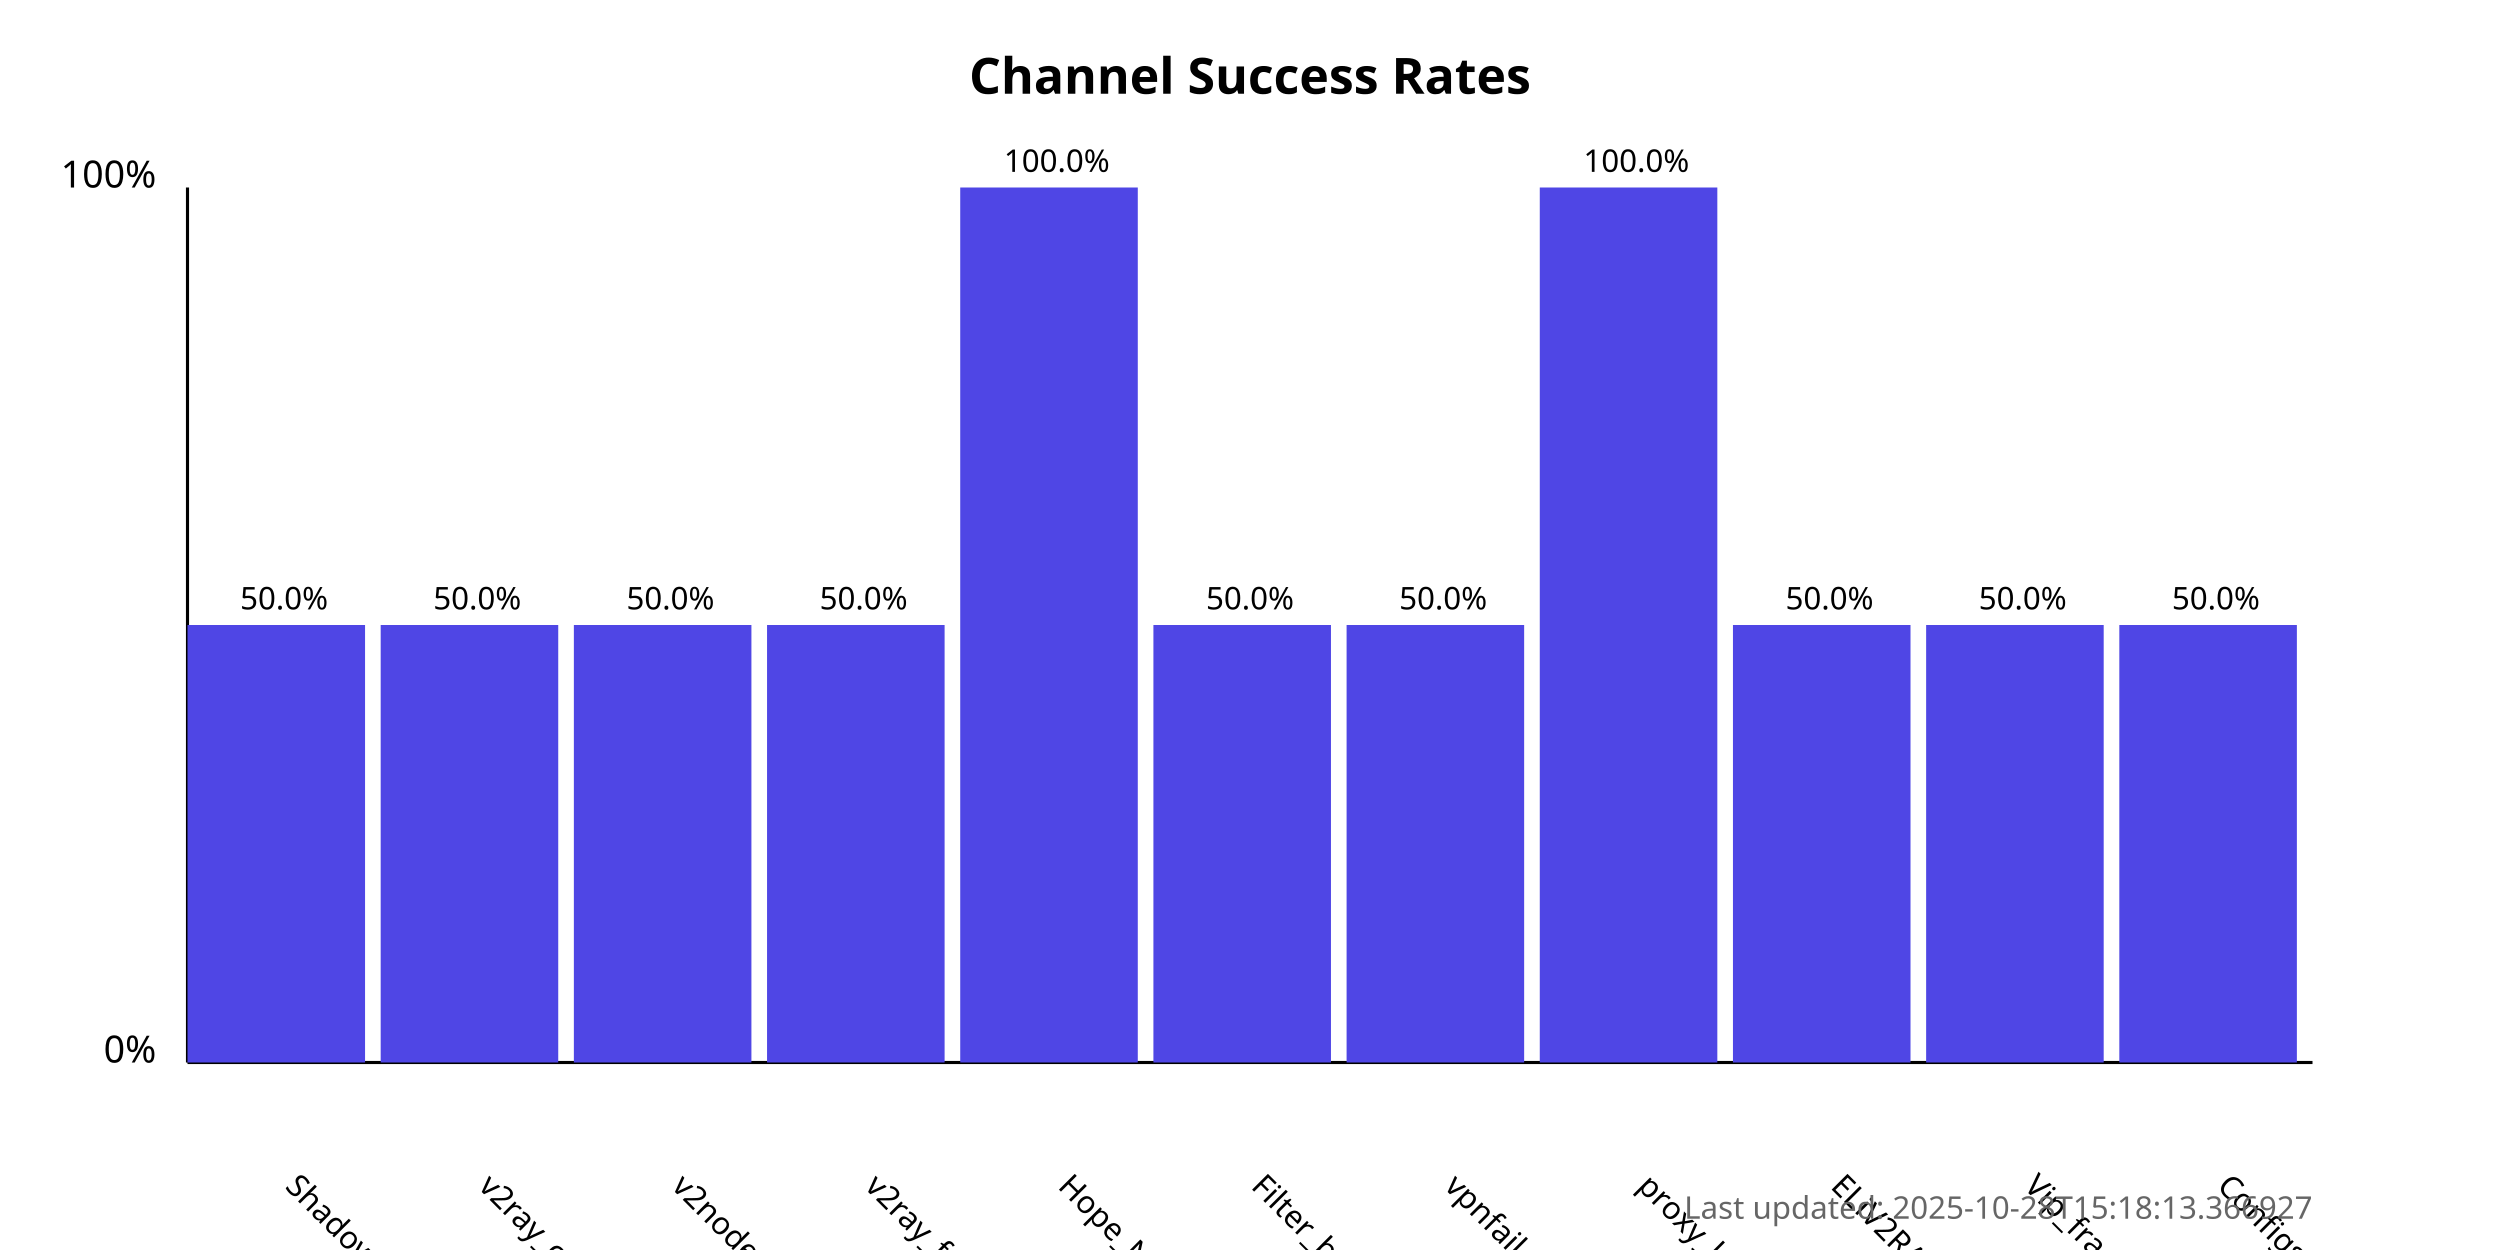
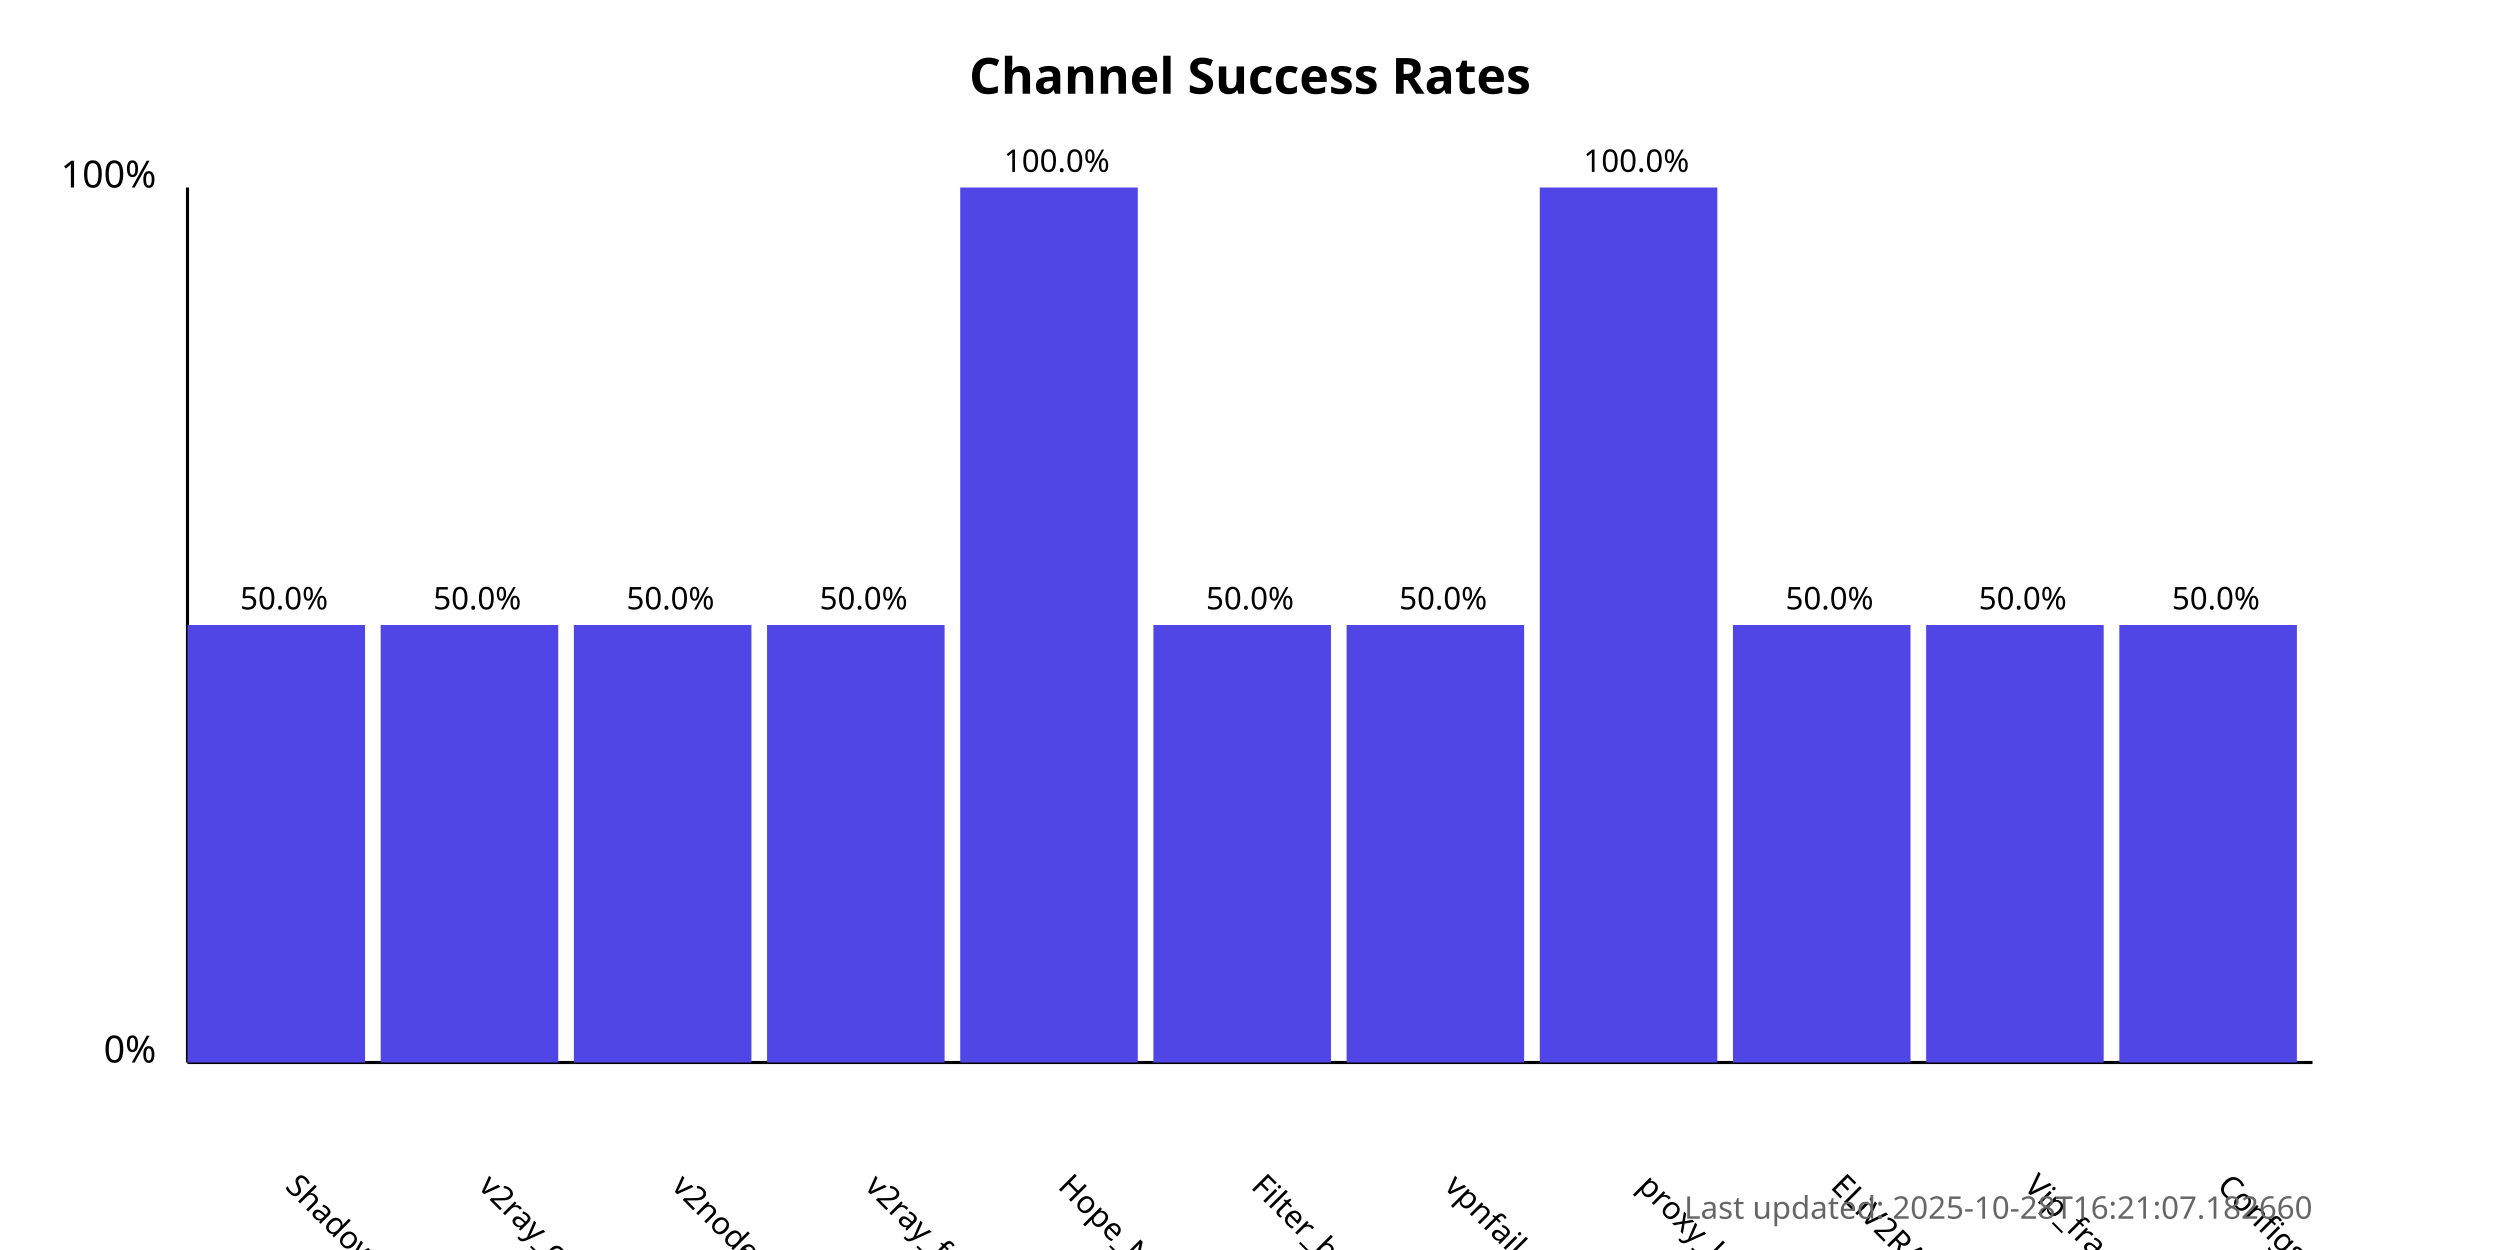
<svg xmlns="http://www.w3.org/2000/svg" width="800" height="400">
  <style>
            .chart-title { font: bold 16px sans-serif; }
            .axis-label { font: 12px sans-serif; }
            .tick-label { font: 10px sans-serif; }
            .bar { fill: #4f46e5; }
            .bar:hover { fill: #6366f1; }
            .timestamp { font: 10px sans-serif; fill: #666; }
        </style>
  <text x="400.0" y="30" text-anchor="middle" class="chart-title">
            Channel Success Rates
        </text>
  <line x1="60" y1="340" x2="60" y2="60" stroke="black" stroke-width="1" />
  <line x1="60" y1="340" x2="740" y2="340" stroke="black" stroke-width="1" />
  <text x="50" y="340" text-anchor="end" class="axis-label">0%</text>
  <text x="50" y="60" text-anchor="end" class="axis-label">100%</text>
  <g>
    <rect x="60" y="200.0" width="56.818" height="140.0" class="bar" />
    <text x="90.909" y="380" transform="rotate(45, 90.90909, 380)" text-anchor="start" class="tick-label">
                ShadowProxy66
            </text>
    <text x="90.909" y="195.0" text-anchor="middle" class="tick-label">
                50.0%
            </text>
  </g>
  <g>
    <rect x="121.818" y="200.0" width="56.818" height="140.0" class="bar" />
    <text x="152.727" y="380" transform="rotate(45, 152.7273, 380)" text-anchor="start" class="tick-label">
                v2ray_configs_pool
            </text>
    <text x="152.727" y="195.0" text-anchor="middle" class="tick-label">
                50.0%
            </text>
  </g>
  <g>
    <rect x="183.636" y="200.0" width="56.818" height="140.0" class="bar" />
    <text x="214.545" y="380" transform="rotate(45, 214.5455, 380)" text-anchor="start" class="tick-label">
                v2nodes
            </text>
    <text x="214.545" y="195.0" text-anchor="middle" class="tick-label">
                50.0%
            </text>
  </g>
  <g>
    <rect x="245.455" y="200.0" width="56.818" height="140.0" class="bar" />
    <text x="276.364" y="380" transform="rotate(45, 276.3636, 380)" text-anchor="start" class="tick-label">
                v2ray_free_conf
            </text>
    <text x="276.364" y="195.0" text-anchor="middle" class="tick-label">
                50.0%
            </text>
  </g>
  <g>
    <rect x="307.273" y="60.0" width="56.818" height="280.0" class="bar" />
    <text x="338.182" y="380" transform="rotate(45, 338.1818, 380)" text-anchor="start" class="tick-label">
                Hope_Net
            </text>
    <text x="338.182" y="55.0" text-anchor="middle" class="tick-label">
                100.0%
            </text>
  </g>
  <g>
    <rect x="369.091" y="200.0" width="56.818" height="140.0" class="bar" />
    <text x="400.0" y="380" transform="rotate(45, 400.0, 380)" text-anchor="start" class="tick-label">
                Filter_breaker
            </text>
    <text x="400.0" y="195.0" text-anchor="middle" class="tick-label">
                50.0%
            </text>
  </g>
  <g>
    <rect x="430.909" y="200.0" width="56.818" height="140.0" class="bar" />
    <text x="461.818" y="380" transform="rotate(45, 461.8182, 380)" text-anchor="start" class="tick-label">
                vpnfail_vless
            </text>
    <text x="461.818" y="195.0" text-anchor="middle" class="tick-label">
                50.0%
            </text>
  </g>
  <g>
    <rect x="492.727" y="60.0" width="56.818" height="280.0" class="bar" />
    <text x="523.636" y="380" transform="rotate(45, 523.6364, 380)" text-anchor="start" class="tick-label">
                proxy_kafee
            </text>
    <text x="523.636" y="55.0" text-anchor="middle" class="tick-label">
                100.0%
            </text>
  </g>
  <g>
    <rect x="554.545" y="200.0" width="56.818" height="140.0" class="bar" />
    <text x="585.455" y="380" transform="rotate(45, 585.4545, 380)" text-anchor="start" class="tick-label">
                ELiV2RAY
            </text>
    <text x="585.455" y="195.0" text-anchor="middle" class="tick-label">
                50.0%
            </text>
  </g>
  <g>
    <rect x="616.364" y="200.0" width="56.818" height="140.0" class="bar" />
    <text x="647.273" y="380" transform="rotate(45, 647.2727, 380)" text-anchor="start" class="tick-label">
                Vip_fragment_v2ray
            </text>
    <text x="647.273" y="195.0" text-anchor="middle" class="tick-label">
                50.0%
            </text>
  </g>
  <g>
    <rect x="678.182" y="200.0" width="56.818" height="140.0" class="bar" />
    <text x="709.091" y="380" transform="rotate(45, 709.0909, 380)" text-anchor="start" class="tick-label">
                ConfigsHubPlus
            </text>
    <text x="709.091" y="195.0" text-anchor="middle" class="tick-label">
                50.0%
            </text>
  </g>
  <text x="740" y="390" text-anchor="end" class="timestamp">
-             Last updated: 2025-10-28T15:18:13.366927
+             Last updated: 2025-10-28T16:21:07.182660
        </text>
</svg>
